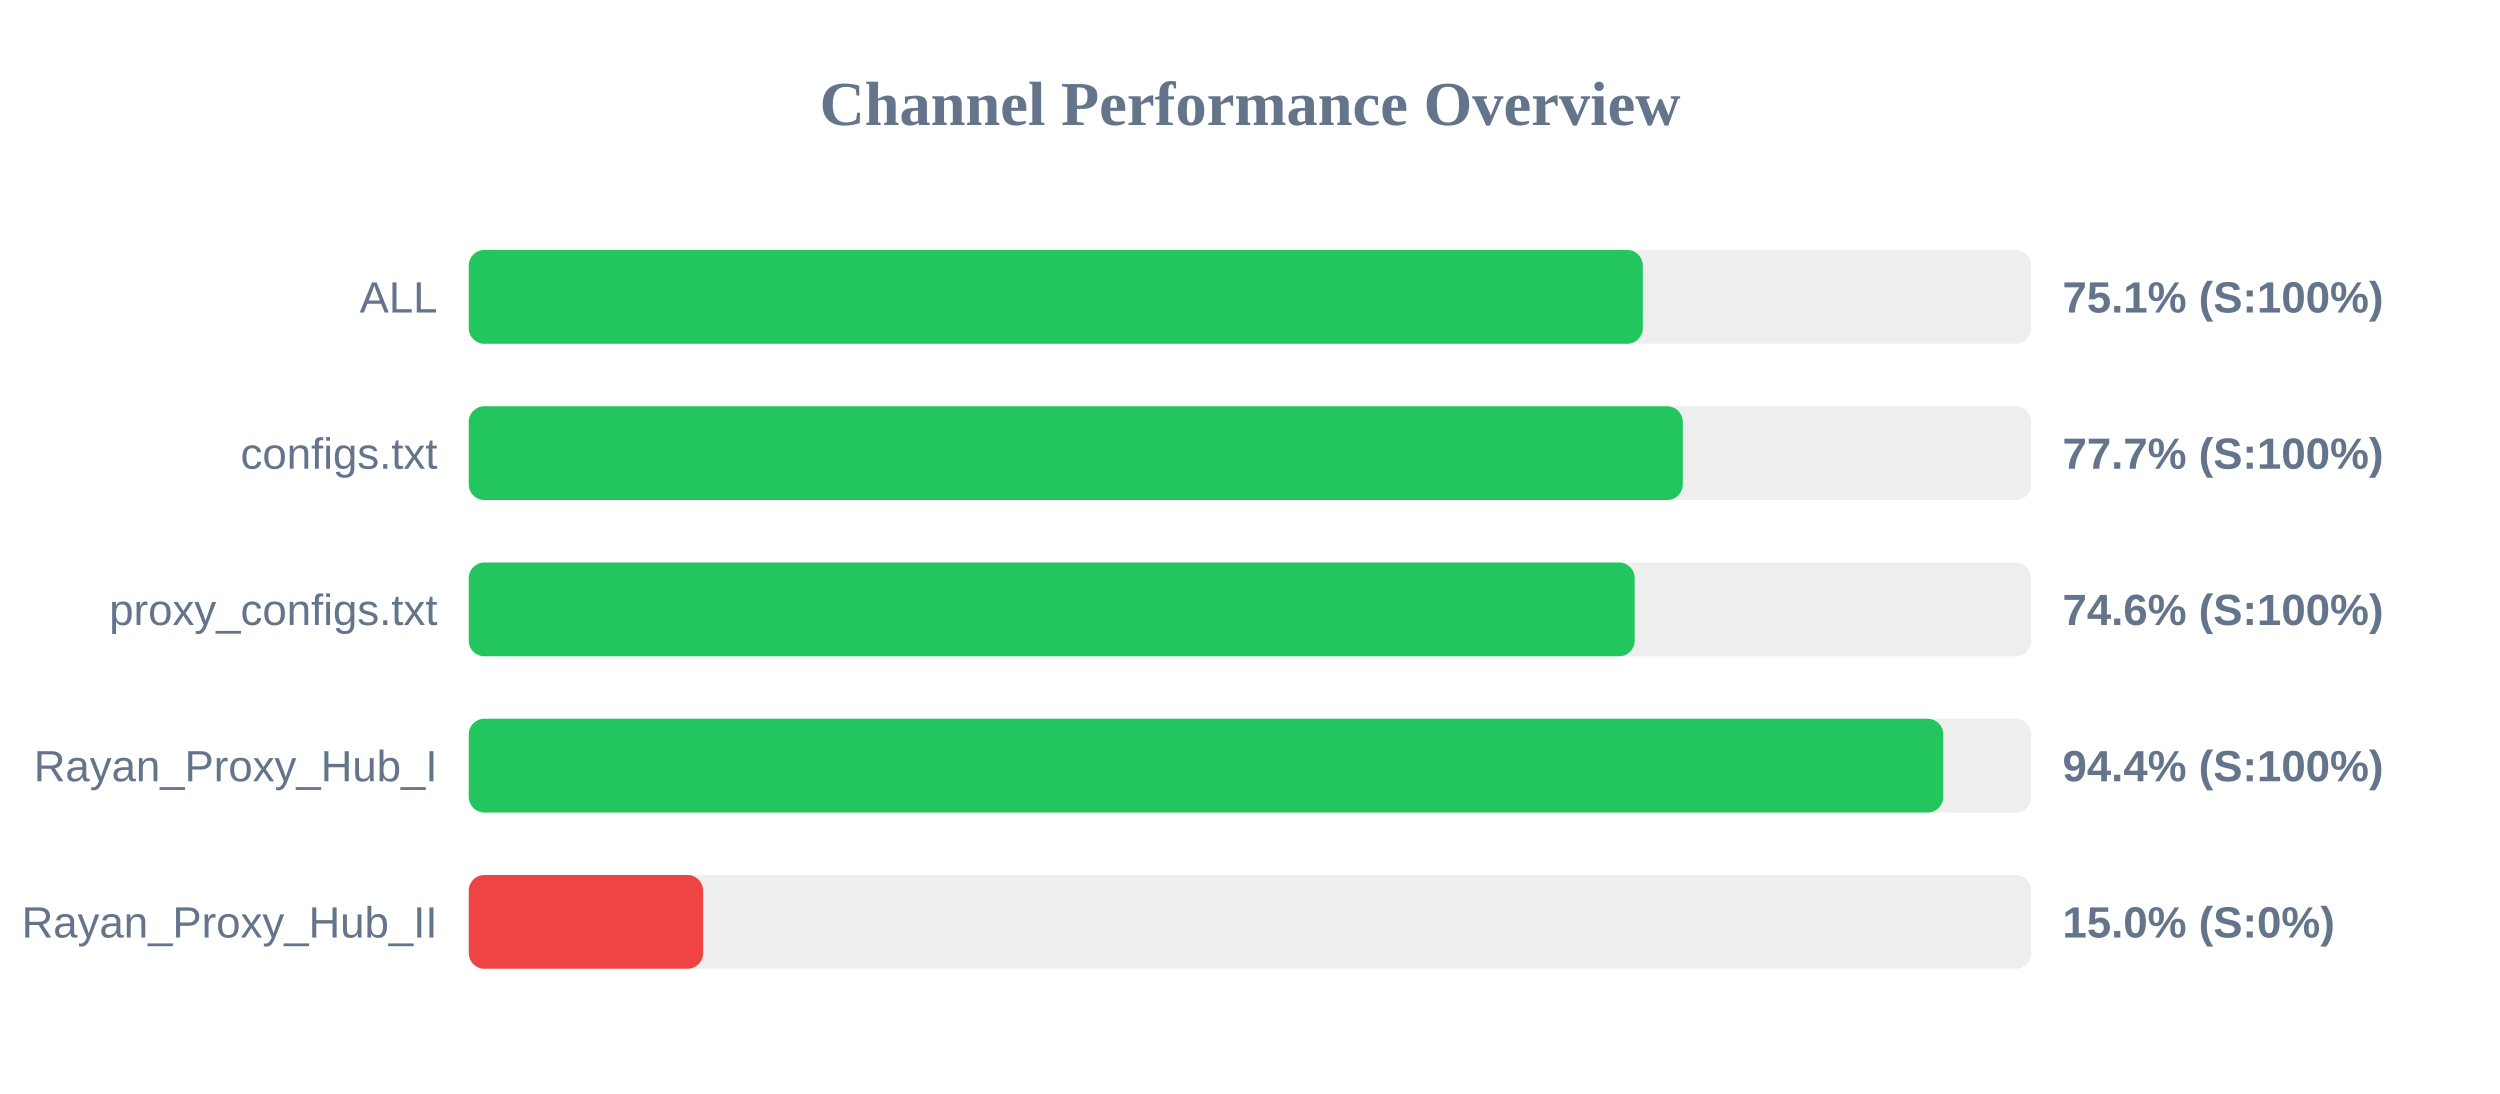
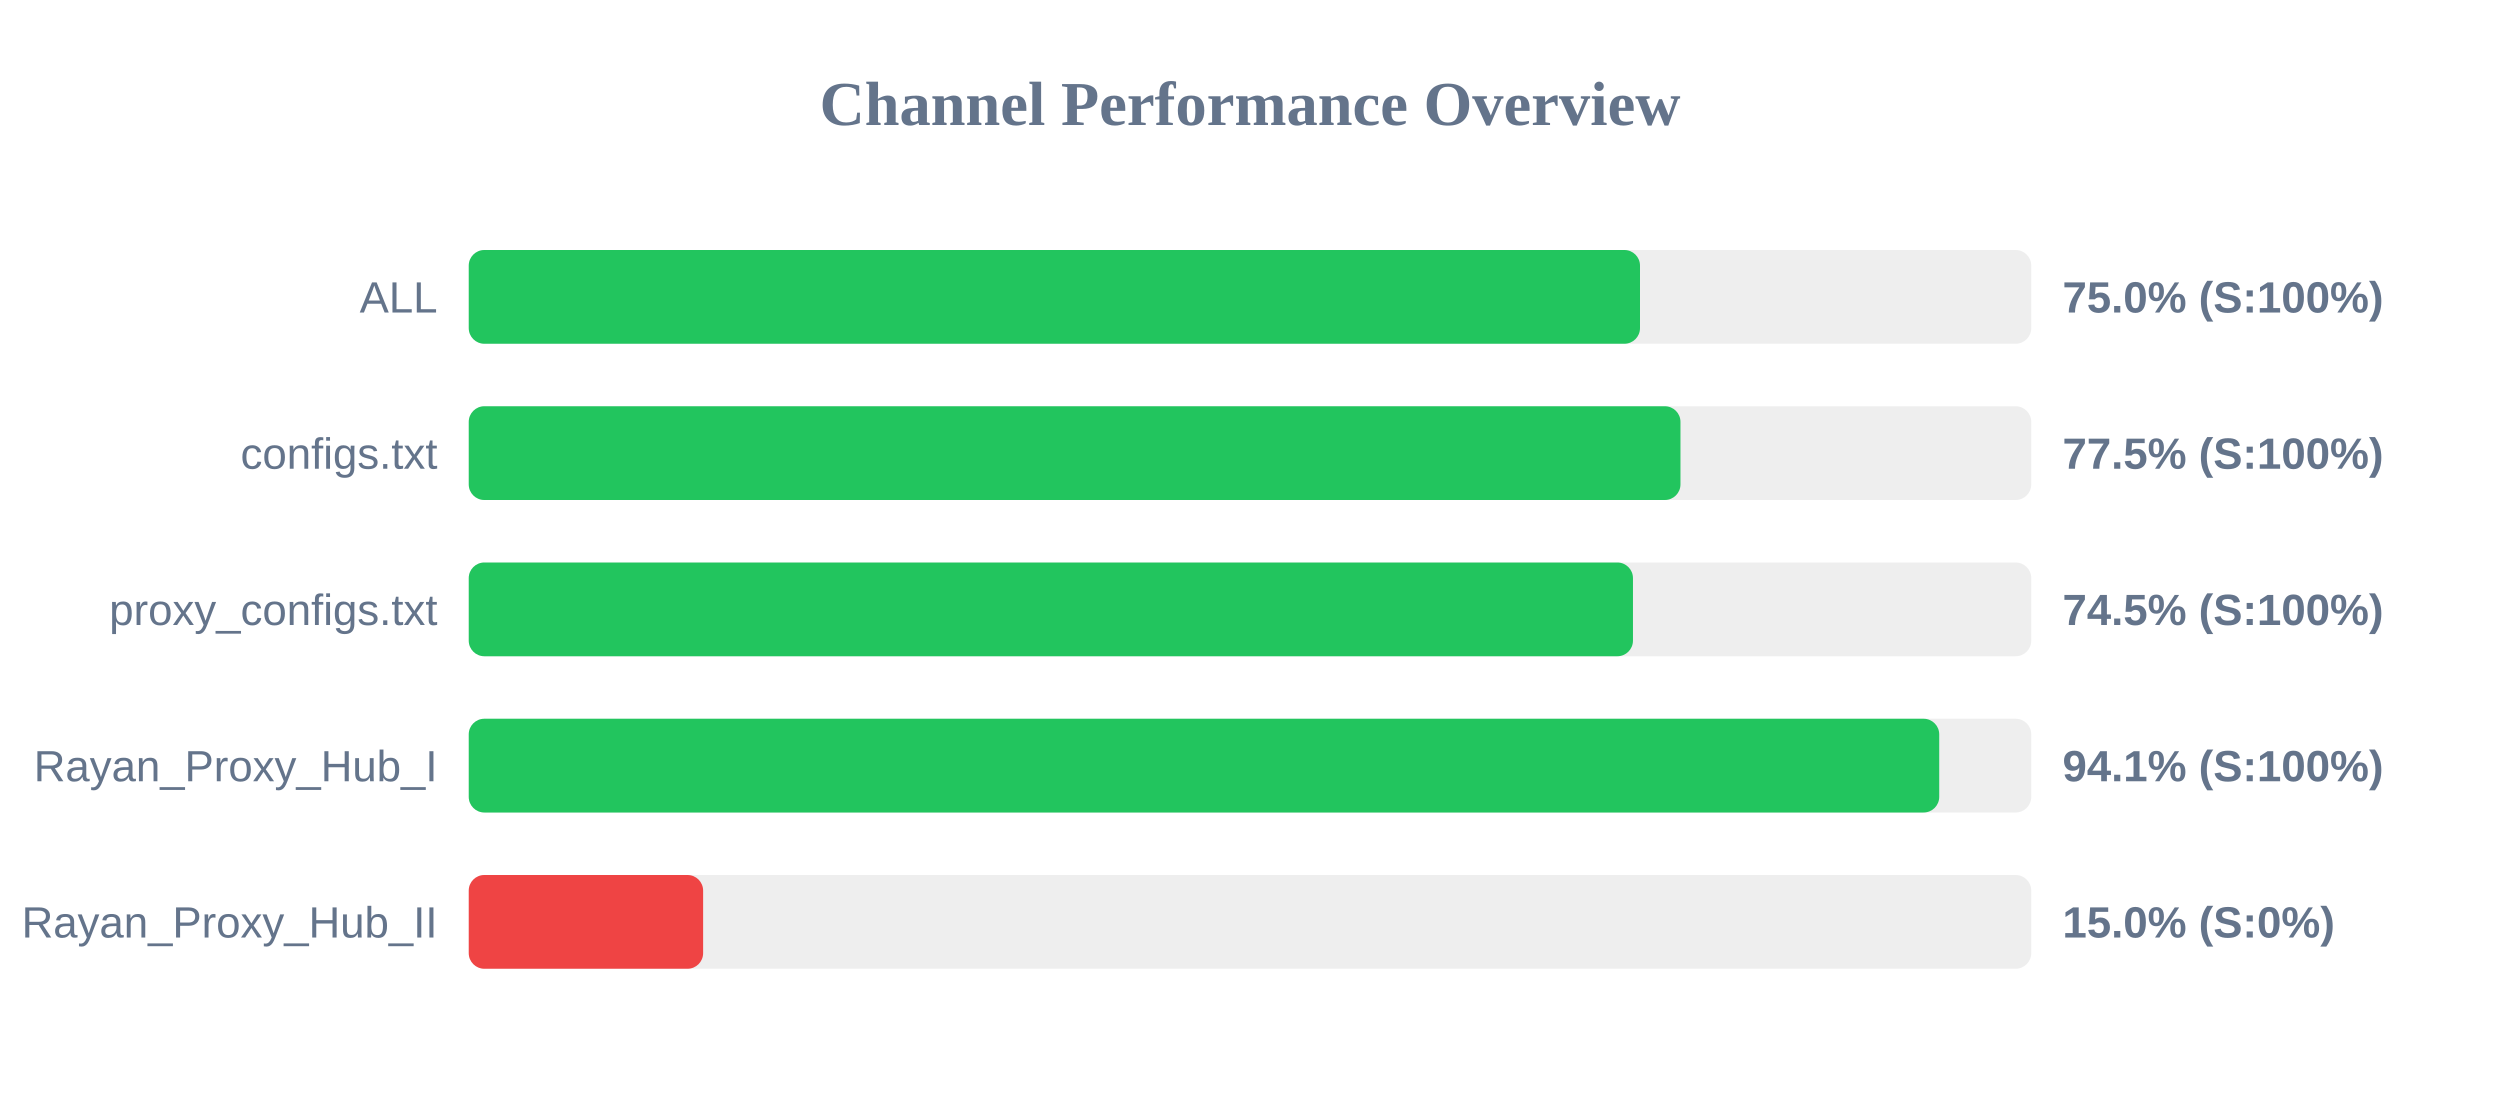
<svg xmlns="http://www.w3.org/2000/svg" width="800" height="350" version="1.1">
  <style>
        .row { font: 14px Arial; fill: #64748b; }
        .score { font: bold 14px Arial; fill: #64748b; }
    </style>
  <text x="400" y="40" text-anchor="middle" font-size="20px" font-weight="bold" fill="#64748b">Channel Performance Overview</text>
  <rect x="150" y="80" width="500" height="30" fill="#eee" rx="5" />
-   <rect x="150" y="80" width="375.7" height="30" fill="#22c55e" rx="5" />
+   <rect x="150" y="80" width="374.8" height="30" fill="#22c55e" rx="5" />
  <text x="140" y="100" text-anchor="end" class="row">ALL</text>
-   <text x="660" y="100" text-anchor="start" class="score">75.1% (S:100%)</text>
+   <text x="660" y="100" text-anchor="start" class="score">75.0% (S:100%)</text>
  <rect x="150" y="130" width="500" height="30" fill="#eee" rx="5" />
-   <rect x="150" y="130" width="388.5" height="30" fill="#22c55e" rx="5" />
+   <rect x="150" y="130" width="387.75" height="30" fill="#22c55e" rx="5" />
  <text x="140" y="150" text-anchor="end" class="row">configs.txt</text>
-   <text x="660" y="150" text-anchor="start" class="score">77.7% (S:100%)</text>
+   <text x="660" y="150" text-anchor="start" class="score">77.5% (S:100%)</text>
  <rect x="150" y="180" width="500" height="30" fill="#eee" rx="5" />
-   <rect x="150" y="180" width="373.1" height="30" fill="#22c55e" rx="5" />
+   <rect x="150" y="180" width="372.55" height="30" fill="#22c55e" rx="5" />
  <text x="140" y="200" text-anchor="end" class="row">proxy_configs.txt</text>
-   <text x="660" y="200" text-anchor="start" class="score">74.6% (S:100%)</text>
+   <text x="660" y="200" text-anchor="start" class="score">74.5% (S:100%)</text>
  <rect x="150" y="230" width="500" height="30" fill="#eee" rx="5" />
-   <rect x="150" y="230" width="471.85" height="30" fill="#22c55e" rx="5" />
+   <rect x="150" y="230" width="470.55" height="30" fill="#22c55e" rx="5" />
  <text x="140" y="250" text-anchor="end" class="row">Rayan_Proxy_Hub_I</text>
-   <text x="660" y="250" text-anchor="start" class="score">94.4% (S:100%)</text>
+   <text x="660" y="250" text-anchor="start" class="score">94.1% (S:100%)</text>
  <rect x="150" y="280" width="500" height="30" fill="#eee" rx="5" />
  <rect x="150" y="280" width="75.0" height="30" fill="#ef4444" rx="5" />
  <text x="140" y="300" text-anchor="end" class="row">Rayan_Proxy_Hub_II</text>
  <text x="660" y="300" text-anchor="start" class="score">15.0% (S:0%)</text>
</svg>
